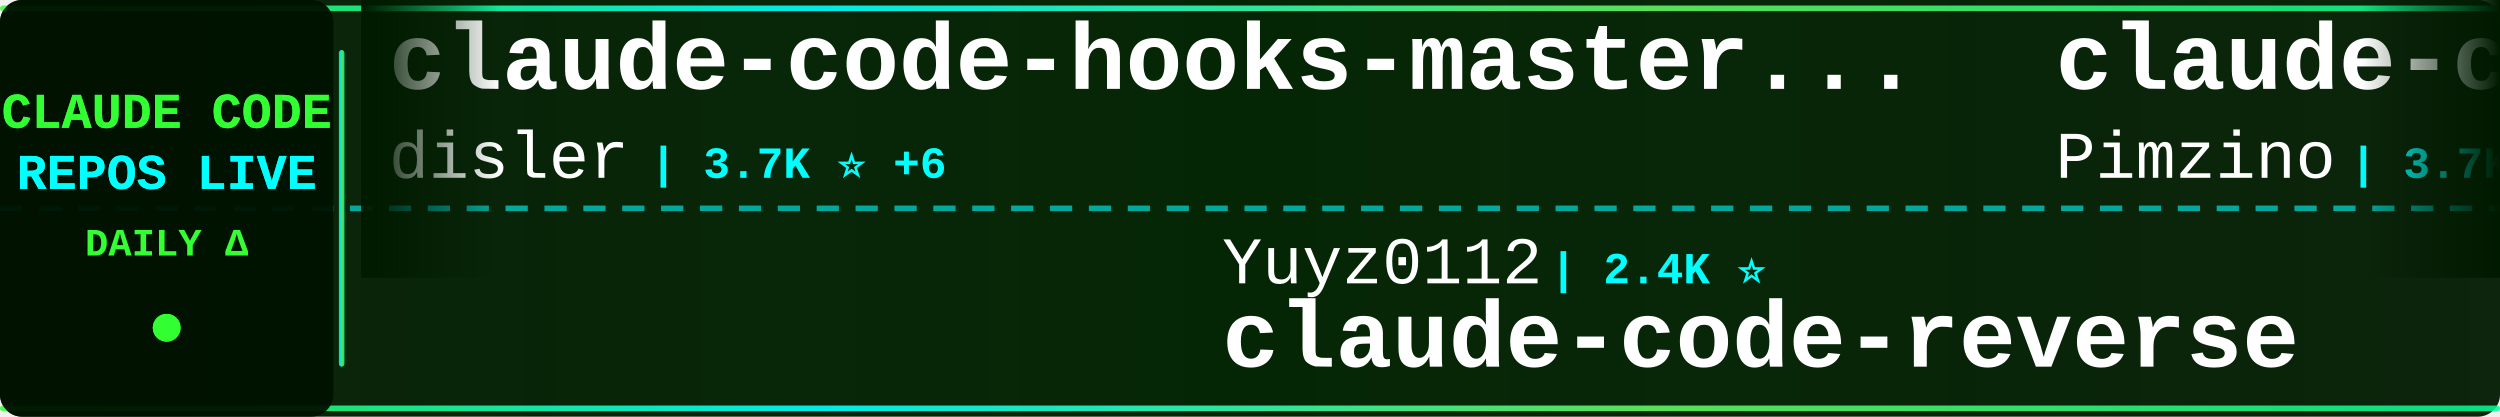
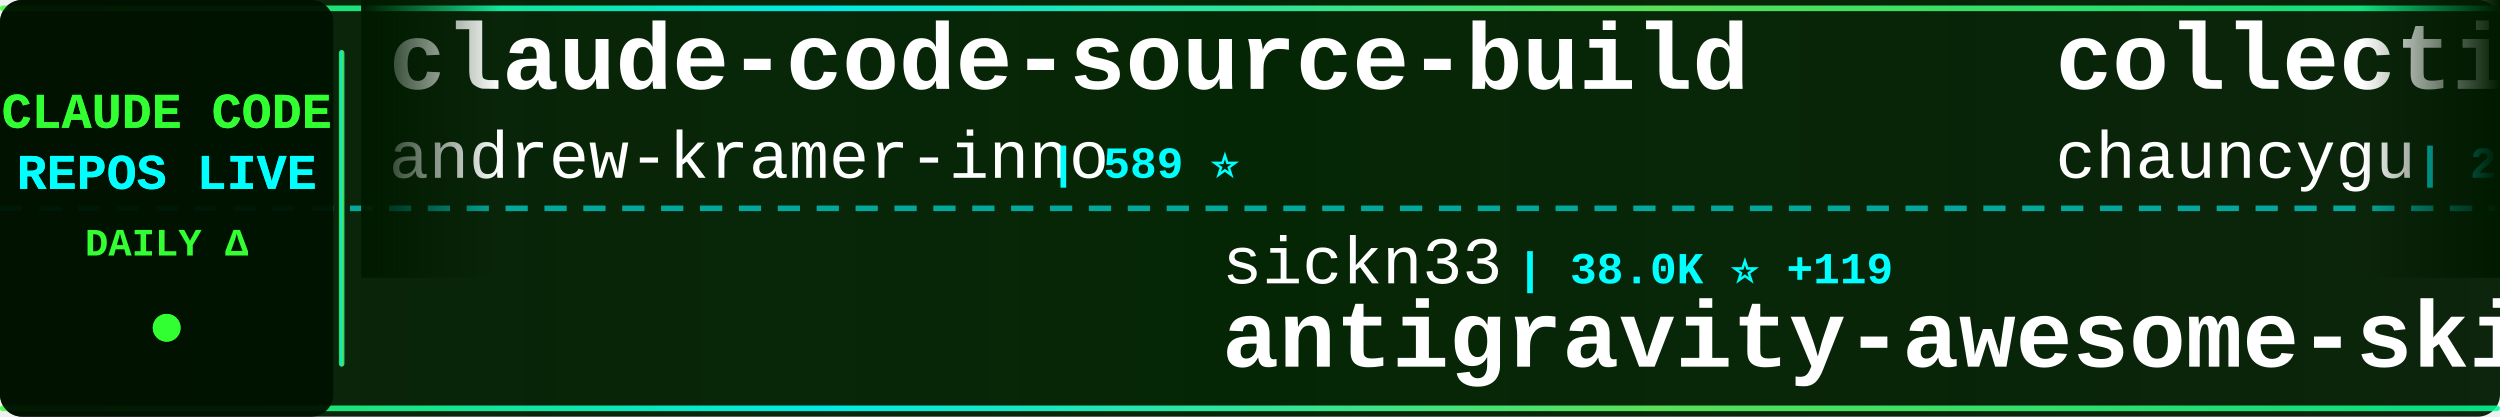
<svg xmlns="http://www.w3.org/2000/svg" width="900" height="150">
  <defs>
    <linearGradient id="tickerBg" x1="0%" y1="0%" x2="100%" y2="0%">
      <stop offset="0%" style="stop-color:#001a00;stop-opacity:0.95" />
      <stop offset="50%" style="stop-color:#002200;stop-opacity:0.98" />
      <stop offset="100%" style="stop-color:#001a00;stop-opacity:0.95" />
    </linearGradient>
    <linearGradient id="borderGrad" x1="0%" y1="0%" x2="100%" y2="0%">
      <stop offset="0%" style="stop-color:#33ff33;stop-opacity:0.85">
        <animate attributeName="stop-opacity" values="0.85;1;0.85" dur="2s" repeatCount="indefinite" />
      </stop>
      <stop offset="33%" style="stop-color:#00ffff;stop-opacity:0.9">
        <animate attributeName="stop-opacity" values="0.9;1;0.9" dur="2.2s" repeatCount="indefinite" />
      </stop>
      <stop offset="66%" style="stop-color:#66ff66;stop-opacity:0.85">
        <animate attributeName="stop-opacity" values="0.85;1;0.85" dur="1.8s" repeatCount="indefinite" />
      </stop>
      <stop offset="100%" style="stop-color:#00ff99;stop-opacity:0.85">
        <animate attributeName="stop-opacity" values="0.85;1;0.85" dur="2s" repeatCount="indefinite" />
      </stop>
    </linearGradient>
    <filter id="textGlow">
      <feGaussianBlur stdDeviation="0.1" result="coloredBlur" />
      <feMerge>
        <feMergeNode in="coloredBlur" />
        <feMergeNode in="SourceGraphic" />
      </feMerge>
    </filter>
    <filter id="metricGlow">
      <feGaussianBlur stdDeviation="0.2" result="coloredBlur" />
      <feMerge>
        <feMergeNode in="coloredBlur" />
        <feMergeNode in="SourceGraphic" />
      </feMerge>
    </filter>
    <linearGradient id="leftFade" x1="0%" y1="0%" x2="100%" y2="0%">
      <stop offset="0%" style="stop-color:#001a00;stop-opacity:1" />
      <stop offset="100%" style="stop-color:#001a00;stop-opacity:0" />
    </linearGradient>
    <linearGradient id="rightFade" x1="0%" y1="0%" x2="100%" y2="0%">
      <stop offset="0%" style="stop-color:#001a00;stop-opacity:0" />
      <stop offset="100%" style="stop-color:#001a00;stop-opacity:1" />
    </linearGradient>
  </defs>
  <rect width="900" height="150" fill="url(#tickerBg)" rx="8" />
  <rect x="0" y="2" width="900" height="2" fill="url(#borderGrad)" rx="1" />
  <rect x="0" y="146" width="900" height="2" fill="url(#borderGrad)" rx="1" />
  <line x1="0" y1="75" x2="900" y2="75" stroke="#00ffff" stroke-width="2" stroke-dasharray="8 6" opacity="0.6" />
  <rect x="0" y="0" width="120" height="150" fill="#001100" opacity="0.95" rx="8" />
  <text x="60" y="46" font-family="'Courier New', monospace" font-size="18" font-weight="bold" fill="#33ff33" text-anchor="middle" filter="url(#textGlow)">
    CLAUDE CODE
  </text>
  <text x="60" y="68" font-family="'Courier New', monospace" font-size="18" font-weight="bold" fill="#00ffff" text-anchor="middle" filter="url(#textGlow)">
    REPOS LIVE
  </text>
  <text x="60" y="92" font-family="'Courier New', monospace" font-size="14" font-weight="bold" fill="#33ff33" text-anchor="middle">
    DAILY Δ
  </text>
  <circle cx="60" cy="118" r="5" fill="#33ff33" filter="url(#metricGlow)">
    <animate attributeName="r" values="4;6;4" dur="1.5s" repeatCount="indefinite" />
    <animate attributeName="opacity" values="0.6;1;0.6" dur="1.5s" repeatCount="indefinite" />
  </circle>
  <rect x="122" y="18" width="2" height="114" fill="url(#borderGrad)" rx="1" />
  <clipPath id="tickerClip">
    <rect x="130" y="0" width="770" height="150" />
  </clipPath>
  <g clip-path="url(#tickerClip)">
    <g id="tickerItems">
      <animateTransform attributeName="transform" attributeType="XML" type="translate" from="0 0" to="-3000 0" dur="54s" repeatCount="indefinite" />
      <g transform="translate(0, 0)">
-         <text x="140" y="32" font-family="'Courier New', monospace" font-size="34" font-weight="bold" fill="#ffffff">claude-code-hooks-master...</text>
-         <text x="140" y="64" font-family="'Courier New', monospace" font-size="24" font-weight="normal" fill="#ffffff" opacity="1.0">disler</text>
-         <text x="234" y="64" font-family="'Courier New', monospace" font-size="16" font-weight="bold" fill="#00ffff"> | 3.7K ⭐ +6</text>
+         <text x="140" y="32" font-family="'Courier New', monospace" font-size="34" font-weight="bold" fill="#ffffff">claude-code-source-build</text>
+         <text x="140" y="64" font-family="'Courier New', monospace" font-size="24" font-weight="normal" fill="#ffffff" opacity="1.0">andrew-kramer-inno</text>
+         <text x="378" y="64" font-family="'Courier New', monospace" font-size="16" font-weight="bold" fill="#00ffff"> | 589 ⭐</text>
      </g>
      <g transform="translate(300, 0)">
-         <text x="140" y="102" font-family="'Courier New', monospace" font-size="24" font-weight="normal" fill="#ffffff" opacity="1.0">Yuyz0112</text>
-         <text x="258" y="102" font-family="'Courier New', monospace" font-size="16" font-weight="bold" fill="#00ffff"> | 2.4K ⭐</text>
-         <text x="140" y="132" font-family="'Courier New', monospace" font-size="34" font-weight="bold" fill="#ffffff">claude-code-reverse</text>
+         <text x="140" y="102" font-family="'Courier New', monospace" font-size="24" font-weight="normal" fill="#ffffff" opacity="1.0">sickn33</text>
+         <text x="246" y="102" font-family="'Courier New', monospace" font-size="16" font-weight="bold" fill="#00ffff"> | 38.0K ⭐ +119</text>
+         <text x="140" y="132" font-family="'Courier New', monospace" font-size="34" font-weight="bold" fill="#ffffff">antigravity-awesome-skil...</text>
      </g>
      <g transform="translate(600, 0)">
-         <text x="140" y="32" font-family="'Courier New', monospace" font-size="34" font-weight="bold" fill="#ffffff">claude-code-spec-workflo...</text>
-         <text x="140" y="64" font-family="'Courier New', monospace" font-size="24" font-weight="normal" fill="#ffffff" opacity="1.0">Pimzino</text>
-         <text x="246" y="64" font-family="'Courier New', monospace" font-size="16" font-weight="bold" fill="#00ffff"> | 3.7K ⭐ +1</text>
+         <text x="140" y="32" font-family="'Courier New', monospace" font-size="34" font-weight="bold" fill="#ffffff">collection-claude-code-s...</text>
+         <text x="140" y="64" font-family="'Courier New', monospace" font-size="24" font-weight="normal" fill="#ffffff" opacity="1.0">chauncygu</text>
+         <text x="270" y="64" font-family="'Courier New', monospace" font-size="16" font-weight="bold" fill="#00ffff"> | 2.5K ⭐ +7</text>
      </g>
      <g transform="translate(900, 0)">
-         <text x="140" y="102" font-family="'Courier New', monospace" font-size="24" font-weight="normal" fill="#ffffff" opacity="1.0">FlorianBruniaux</text>
-         <text x="342" y="102" font-family="'Courier New', monospace" font-size="16" font-weight="bold" fill="#00ffff"> | 4.4K ⭐ +25</text>
-         <text x="140" y="132" font-family="'Courier New', monospace" font-size="34" font-weight="bold" fill="#ffffff">claude-code-ultimate-gui...</text>
+         <text x="140" y="102" font-family="'Courier New', monospace" font-size="24" font-weight="normal" fill="#ffffff" opacity="1.0">ChrisWiles</text>
+         <text x="282" y="102" font-family="'Courier New', monospace" font-size="16" font-weight="bold" fill="#00ffff"> | 5.9K ⭐ +4</text>
+         <text x="140" y="132" font-family="'Courier New', monospace" font-size="34" font-weight="bold" fill="#ffffff">claude-code-showcase</text>
      </g>
      <g transform="translate(1200, 0)">
-         <text x="140" y="32" font-family="'Courier New', monospace" font-size="34" font-weight="bold" fill="#ffffff">free-claude-code</text>
-         <text x="140" y="64" font-family="'Courier New', monospace" font-size="24" font-weight="normal" fill="#ffffff" opacity="1.0">Alishahryar1</text>
-         <text x="306" y="64" font-family="'Courier New', monospace" font-size="16" font-weight="bold" fill="#00ffff"> | 25.9K ⭐ +529</text>
+         <text x="140" y="32" font-family="'Courier New', monospace" font-size="34" font-weight="bold" fill="#ffffff">my-claude-code-setup</text>
+         <text x="140" y="64" font-family="'Courier New', monospace" font-size="24" font-weight="normal" fill="#ffffff" opacity="1.0">centminmod</text>
+         <text x="282" y="64" font-family="'Courier New', monospace" font-size="16" font-weight="bold" fill="#00ffff"> | 2.3K ⭐ +12</text>
      </g>
      <g transform="translate(1500, 0)">
-         <text x="140" y="102" font-family="'Courier New', monospace" font-size="24" font-weight="normal" fill="#ffffff" opacity="1.0">guanshan</text>
-         <text x="258" y="102" font-family="'Courier New', monospace" font-size="16" font-weight="bold" fill="#00ffff"> | 59 ⭐</text>
-         <text x="140" y="132" font-family="'Courier New', monospace" font-size="34" font-weight="bold" fill="#ffffff">ClaudeCode</text>
+         <text x="140" y="102" font-family="'Courier New', monospace" font-size="24" font-weight="normal" fill="#ffffff" opacity="1.0">RichardAtCT</text>
+         <text x="294" y="102" font-family="'Courier New', monospace" font-size="16" font-weight="bold" fill="#00ffff"> | 2.6K ⭐ +2</text>
+         <text x="140" y="132" font-family="'Courier New', monospace" font-size="34" font-weight="bold" fill="#ffffff">claude-code-telegram</text>
      </g>
      <g transform="translate(1800, 0)">
-         <text x="140" y="32" font-family="'Courier New', monospace" font-size="34" font-weight="bold" fill="#ffffff">claude-code-guide</text>
-         <text x="140" y="64" font-family="'Courier New', monospace" font-size="24" font-weight="normal" fill="#ffffff" opacity="1.0">Cranot</text>
-         <text x="234" y="64" font-family="'Courier New', monospace" font-size="16" font-weight="bold" fill="#00ffff"> | 2.8K ⭐ +17</text>
+         <text x="140" y="32" font-family="'Courier New', monospace" font-size="34" font-weight="bold" fill="#ffffff">claude-code</text>
+         <text x="140" y="64" font-family="'Courier New', monospace" font-size="24" font-weight="normal" fill="#ffffff" opacity="1.0">anthropics</text>
+         <text x="282" y="64" font-family="'Courier New', monospace" font-size="16" font-weight="bold" fill="#00ffff"> | 124.9K ⭐ +328</text>
      </g>
      <g transform="translate(2100, 0)">
-         <text x="140" y="102" font-family="'Courier New', monospace" font-size="24" font-weight="normal" fill="#ffffff" opacity="1.0">alejandrobalderas</text>
-         <text x="366" y="102" font-family="'Courier New', monospace" font-size="16" font-weight="bold" fill="#00ffff"> | 1.9K ⭐ +7</text>
-         <text x="140" y="132" font-family="'Courier New', monospace" font-size="34" font-weight="bold" fill="#ffffff">claude-code-from-source</text>
+         <text x="140" y="102" font-family="'Courier New', monospace" font-size="24" font-weight="normal" fill="#ffffff" opacity="1.0">shanraisshan</text>
+         <text x="306" y="102" font-family="'Courier New', monospace" font-size="16" font-weight="bold" fill="#00ffff"> | 53.8K ⭐ +274</text>
+         <text x="140" y="132" font-family="'Courier New', monospace" font-size="34" font-weight="bold" fill="#ffffff">claude-code-best-practic...</text>
      </g>
      <g transform="translate(2400, 0)">
-         <text x="140" y="32" font-family="'Courier New', monospace" font-size="34" font-weight="bold" fill="#ffffff">claude-code-book</text>
-         <text x="140" y="64" font-family="'Courier New', monospace" font-size="24" font-weight="normal" fill="#ffffff" opacity="1.0">lintsinghua</text>
-         <text x="294" y="64" font-family="'Courier New', monospace" font-size="16" font-weight="bold" fill="#00ffff"> | 3.3K ⭐ +12</text>
+         <text x="140" y="32" font-family="'Courier New', monospace" font-size="34" font-weight="bold" fill="#ffffff">oh-my-claudecode</text>
+         <text x="140" y="64" font-family="'Courier New', monospace" font-size="24" font-weight="normal" fill="#ffffff" opacity="1.0">Yeachan-Heo</text>
+         <text x="294" y="64" font-family="'Courier New', monospace" font-size="16" font-weight="bold" fill="#00ffff"> | 34.3K ⭐ +117</text>
      </g>
      <g transform="translate(2700, 0)">
-         <text x="140" y="102" font-family="'Courier New', monospace" font-size="24" font-weight="normal" fill="#ffffff" opacity="1.0">chiragjoshi12</text>
-         <text x="318" y="102" font-family="'Courier New', monospace" font-size="16" font-weight="bold" fill="#00ffff"> | 203 ⭐ +1</text>
-         <text x="140" y="132" font-family="'Courier New', monospace" font-size="34" font-weight="bold" fill="#ffffff">claude-code</text>
+         <text x="140" y="102" font-family="'Courier New', monospace" font-size="24" font-weight="normal" fill="#ffffff" opacity="1.0">ykdojo</text>
+         <text x="234" y="102" font-family="'Courier New', monospace" font-size="16" font-weight="bold" fill="#00ffff"> | 8.4K ⭐ +22</text>
+         <text x="140" y="132" font-family="'Courier New', monospace" font-size="34" font-weight="bold" fill="#ffffff">claude-code-tips</text>
      </g>
      <g transform="translate(3000, 0)">
-         <text x="140" y="32" font-family="'Courier New', monospace" font-size="34" font-weight="bold" fill="#ffffff">claude-code-hooks-master...</text>
-         <text x="140" y="64" font-family="'Courier New', monospace" font-size="24" font-weight="normal" fill="#ffffff" opacity="1.0">disler</text>
-         <text x="234" y="64" font-family="'Courier New', monospace" font-size="16" font-weight="bold" fill="#00ffff"> | 3.7K ⭐ +6</text>
+         <text x="140" y="32" font-family="'Courier New', monospace" font-size="34" font-weight="bold" fill="#ffffff">claude-code-source-build</text>
+         <text x="140" y="64" font-family="'Courier New', monospace" font-size="24" font-weight="normal" fill="#ffffff" opacity="1.0">andrew-kramer-inno</text>
+         <text x="378" y="64" font-family="'Courier New', monospace" font-size="16" font-weight="bold" fill="#00ffff"> | 589 ⭐</text>
      </g>
      <g transform="translate(3300, 0)">
-         <text x="140" y="102" font-family="'Courier New', monospace" font-size="24" font-weight="normal" fill="#ffffff" opacity="1.0">Yuyz0112</text>
-         <text x="258" y="102" font-family="'Courier New', monospace" font-size="16" font-weight="bold" fill="#00ffff"> | 2.4K ⭐</text>
-         <text x="140" y="132" font-family="'Courier New', monospace" font-size="34" font-weight="bold" fill="#ffffff">claude-code-reverse</text>
+         <text x="140" y="102" font-family="'Courier New', monospace" font-size="24" font-weight="normal" fill="#ffffff" opacity="1.0">sickn33</text>
+         <text x="246" y="102" font-family="'Courier New', monospace" font-size="16" font-weight="bold" fill="#00ffff"> | 38.0K ⭐ +119</text>
+         <text x="140" y="132" font-family="'Courier New', monospace" font-size="34" font-weight="bold" fill="#ffffff">antigravity-awesome-skil...</text>
      </g>
      <g transform="translate(3600, 0)">
-         <text x="140" y="32" font-family="'Courier New', monospace" font-size="34" font-weight="bold" fill="#ffffff">claude-code-spec-workflo...</text>
-         <text x="140" y="64" font-family="'Courier New', monospace" font-size="24" font-weight="normal" fill="#ffffff" opacity="1.0">Pimzino</text>
-         <text x="246" y="64" font-family="'Courier New', monospace" font-size="16" font-weight="bold" fill="#00ffff"> | 3.7K ⭐ +1</text>
+         <text x="140" y="32" font-family="'Courier New', monospace" font-size="34" font-weight="bold" fill="#ffffff">collection-claude-code-s...</text>
+         <text x="140" y="64" font-family="'Courier New', monospace" font-size="24" font-weight="normal" fill="#ffffff" opacity="1.0">chauncygu</text>
+         <text x="270" y="64" font-family="'Courier New', monospace" font-size="16" font-weight="bold" fill="#00ffff"> | 2.5K ⭐ +7</text>
      </g>
      <g transform="translate(3900, 0)">
-         <text x="140" y="102" font-family="'Courier New', monospace" font-size="24" font-weight="normal" fill="#ffffff" opacity="1.0">FlorianBruniaux</text>
-         <text x="342" y="102" font-family="'Courier New', monospace" font-size="16" font-weight="bold" fill="#00ffff"> | 4.4K ⭐ +25</text>
-         <text x="140" y="132" font-family="'Courier New', monospace" font-size="34" font-weight="bold" fill="#ffffff">claude-code-ultimate-gui...</text>
+         <text x="140" y="102" font-family="'Courier New', monospace" font-size="24" font-weight="normal" fill="#ffffff" opacity="1.0">ChrisWiles</text>
+         <text x="282" y="102" font-family="'Courier New', monospace" font-size="16" font-weight="bold" fill="#00ffff"> | 5.9K ⭐ +4</text>
+         <text x="140" y="132" font-family="'Courier New', monospace" font-size="34" font-weight="bold" fill="#ffffff">claude-code-showcase</text>
      </g>
    </g>
  </g>
  <rect x="130" y="0" width="50" height="100" fill="url(#leftFade)" />
  <rect x="850" y="0" width="50" height="100" fill="url(#rightFade)" />
</svg>
